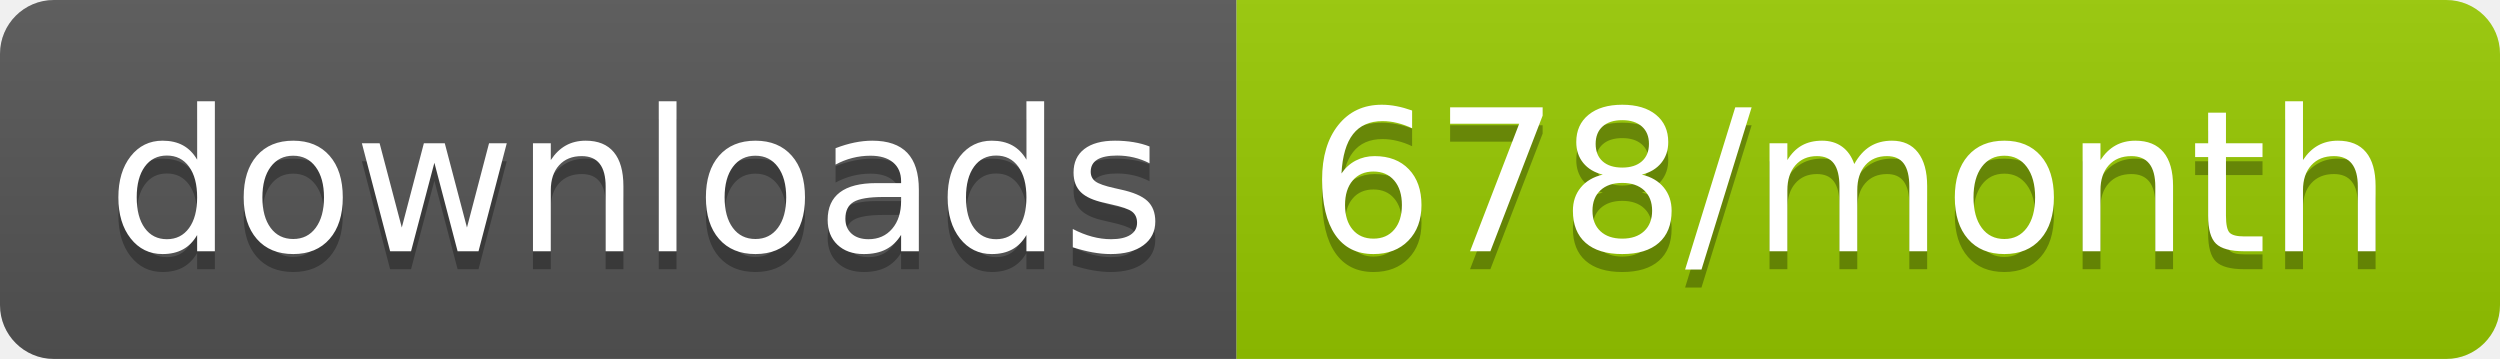
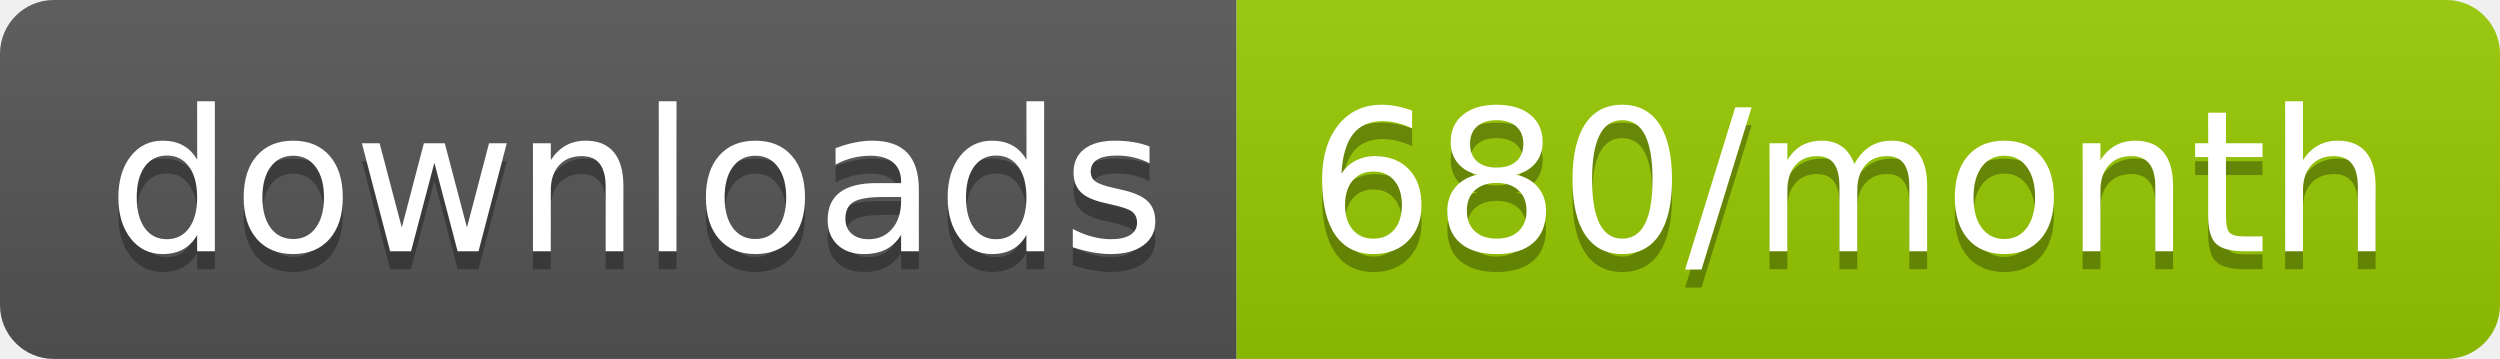
<svg xmlns="http://www.w3.org/2000/svg" width="139.3" height="20">
  <linearGradient id="smooth" x2="0" y2="100%">
    <stop offset="0" stop-color="#bbb" stop-opacity=".1" />
    <stop offset="1" stop-opacity=".1" />
  </linearGradient>
  <clipPath id="round">
    <rect width="139.3" height="20" rx="3" fill="#fff" />
  </clipPath>
  <g clip-path="url(#round)">
    <rect width="68.9" height="20" fill="#555" />
    <rect x="68.9" width="70.4" height="20" fill="#97CA00" />
    <rect width="139.3" height="20" fill="url(#smooth)" />
  </g>
  <g fill="#fff" text-anchor="middle" font-family="DejaVu Sans,Verdana,Geneva,sans-serif" font-size="110">
    <text x="354.5" y="150" fill="#010101" fill-opacity=".3" transform="scale(0.1)" textLength="589.0" lengthAdjust="spacing">downloads</text>
    <text x="354.5" y="140" transform="scale(0.1)" textLength="589.0" lengthAdjust="spacing">downloads</text>
-     <text x="1031.0" y="150" fill="#010101" fill-opacity=".3" transform="scale(0.1)" textLength="604.0" lengthAdjust="spacing">678/month</text>
-     <text x="1031.0" y="140" transform="scale(0.1)" textLength="604.0" lengthAdjust="spacing">678/month</text>
+     <text x="1031.0" y="150" fill="#010101" fill-opacity=".3" transform="scale(0.1)" textLength="604.0" lengthAdjust="spacing">680/month</text>
+     <text x="1031.0" y="140" transform="scale(0.1)" textLength="604.0" lengthAdjust="spacing">680/month</text>
  </g>
</svg>
